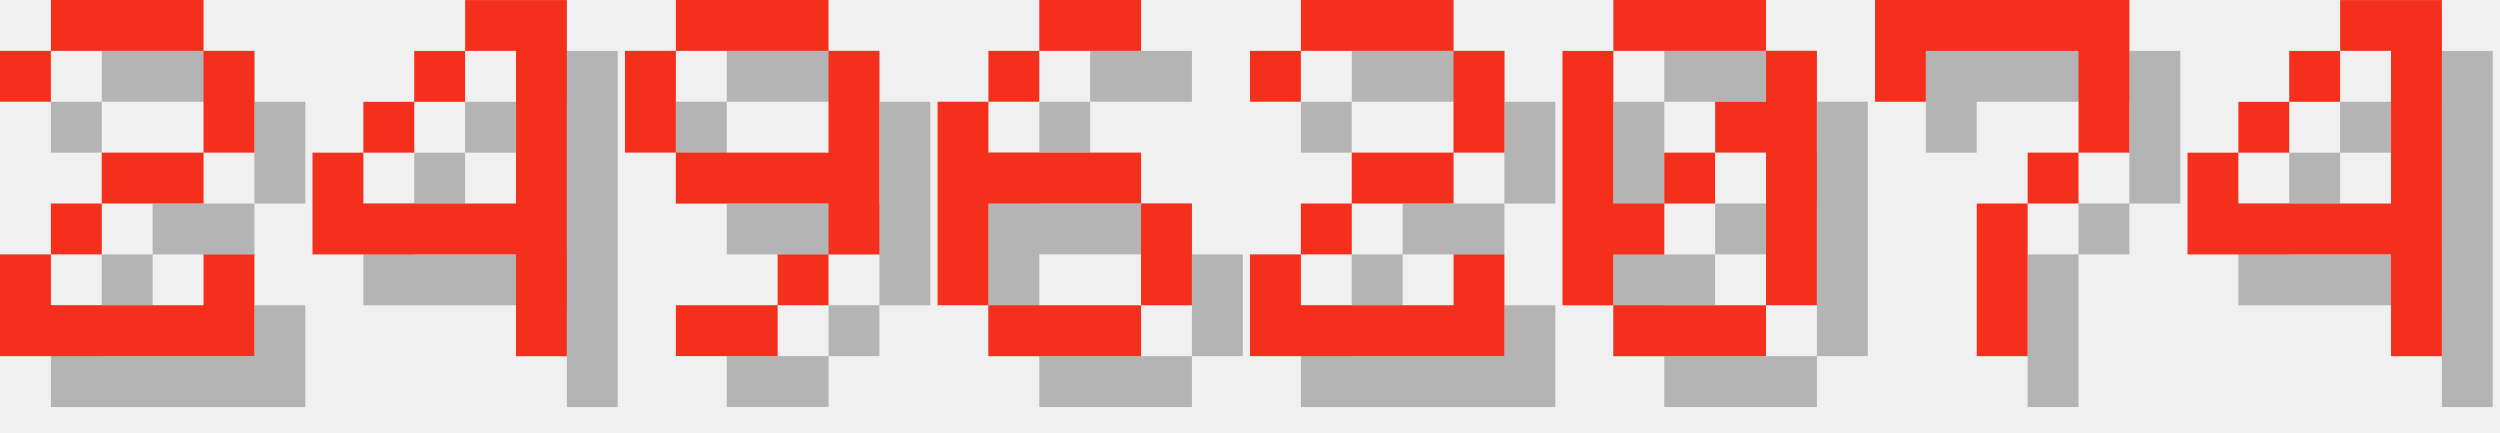
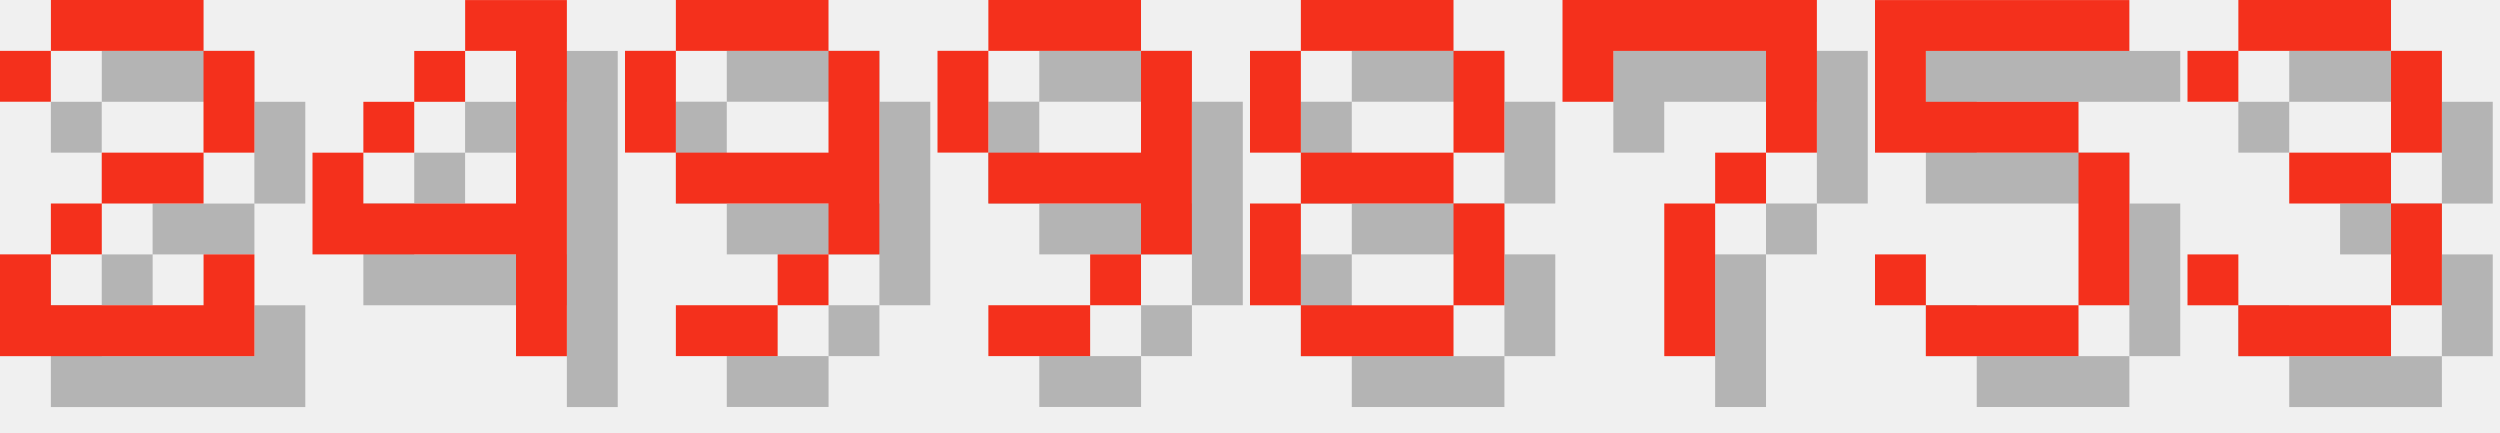
<svg xmlns="http://www.w3.org/2000/svg" version="1.1" width="208.0" height="36">
  <style>
        .text-foreground {
            fill: #F4301C;
        }
        .text-shadow {
            fill: #000000;
            fill-opacity: 0.25;
        }
    </style>
  <g class="digit" id="digit_2" transform="translate(0.0, 0), scale(4)">
    <path id="digit_2_shadow" class="text-shadow" d="m1.058 2.117v1.058h1.058v-1.058h3.175v2.117h-2.117v1.058h-1.058v1.058h-1.058v2.117h5.292v-2.117h-1.058v1.058h-3.175v-1.058h1.058v-1.058h2.117v-1.058h1.058v-2.117h-1.058v-1.058h-3.175v1.058h-1.058z" fill-opacity=".5" style="paint-order:stroke fill markers" />
    <path id="digit_2_fg" class="text-foreground" d="m0 1.058v1.058h1.058v-1.058h3.175v2.117h-2.117v1.058h-1.058v1.058h-1.058v2.117h5.292v-2.117h-1.058v1.058h-3.175v-1.058h1.058v-1.058h2.117v-1.058h1.058v-2.117h-1.058v-1.058h-3.175v1.058h-1.058z" fill="#fff" style="paint-order:stroke fill markers" />
  </g>
  <g class="digit" id="digit_4" transform="translate(26.0, 0), scale(4)">
    <path id="digit_4_shadow" class="text-shadow" d="m4.233 1.058v1.058h1.058v3.175h-3.175v-1.058h-1.058v2.117h4.233v2.117h1.058v-7.408h-2.117zm-2.117 3.175h1.058v-1.058h-1.058v1.058zm1.058-1.058h1.058v-1.058h-1.058v1.058z" fill-opacity=".5" style="paint-order:stroke fill markers" />
    <path id="digit_4_fg" class="text-foreground" d="m3.175 0v1.058h1.058v3.175h-3.175v-1.058h-1.058v2.117h4.233v2.117h1.058v-7.408h-2.117zm-2.117 3.175h1.058v-1.058h-1.058v1.058zm1.058-1.058h1.058v-1.058h-1.058v1.058z" fill="#fff" style="paint-order:stroke fill markers" />
  </g>
  <g class="digit" id="digit_9" transform="translate(52.0, 0), scale(4)">
    <path id="digit_9_shadow" class="text-shadow" d="m2.117 1.058v1.058h3.175v-1.058h-3.175zm3.175 1.058v2.117h-3.175v1.058h3.175v1.058h1.058v-4.233h-1.058zm0 4.233h-1.058v1.058h1.058v-1.058zm-1.058 1.058h-2.117v1.058h2.117v-1.058zm-2.117-3.175v-2.117h-1.058v2.117h1.058z" fill-opacity=".5" style="paint-order:stroke fill markers" />
    <path id="digit_9_fg" class="text-foreground" d="m1.058 0v1.058h3.175v-1.058h-3.175zm3.175 1.058v2.117h-3.175v1.058h3.175v1.058h1.058v-4.233h-1.058zm0 4.233h-1.058v1.058h1.058v-1.058zm-1.058 1.058h-2.117v1.058h2.117v-1.058zm-2.117-3.175v-2.117h-1.058v2.117h1.058z" fill="#fff" style="paint-order:stroke fill markers" />
  </g>
-   <g class="digit" id="digit_6" transform="translate(78.0, 0), scale(4)">
-     <path id="digit_6_shadow" class="text-shadow" d="m3.175 1.058v1.058h2.117v-1.058h-2.117zm0 1.058h-1.058v1.058h1.058v-1.058zm-1.058 1.058h-1.058v4.233h1.058v-2.117h3.175v-1.058h-3.175v-1.058zm3.175 2.117v2.117h1.058v-2.117h-1.058zm0 2.117h-3.175v1.058h3.175v-1.058z" fill-opacity=".5" style="paint-order:stroke fill markers" />
-     <path id="digit_6_fg" class="text-foreground" d="m2.117 0v1.058h2.117v-1.058h-2.117zm0 1.058h-1.058v1.058h1.058v-1.058zm-1.058 1.058h-1.058v4.233h1.058v-2.117h3.175v-1.058h-3.175v-1.058zm3.175 2.117v2.117h1.058v-2.117h-1.058zm0 2.117h-3.175v1.058h3.175v-1.058z" fill="#fff" style="paint-order:stroke fill markers" />
+   <g class="digit" id="digit_9" transform="translate(78.0, 0), scale(4)">
+     <path id="digit_9_shadow" class="text-shadow" d="m2.117 1.058v1.058h3.175v-1.058h-3.175zm3.175 1.058v2.117h-3.175v1.058h3.175v1.058h1.058v-4.233h-1.058zm0 4.233h-1.058v1.058h1.058v-1.058zm-1.058 1.058h-2.117v1.058h2.117v-1.058zm-2.117-3.175v-2.117h-1.058v2.117h1.058z" fill-opacity=".5" style="paint-order:stroke fill markers" />
+     <path id="digit_9_fg" class="text-foreground" d="m1.058 0v1.058h3.175v-1.058h-3.175zm3.175 1.058v2.117h-3.175v1.058h3.175v1.058h1.058v-4.233h-1.058zm0 4.233h-1.058v1.058h1.058v-1.058zm-1.058 1.058h-2.117v1.058h2.117v-1.058zm-2.117-3.175v-2.117h-1.058v2.117h1.058z" fill="#fff" style="paint-order:stroke fill markers" />
  </g>
-   <g class="digit" id="digit_2" transform="translate(104.0, 0), scale(4)">
-     <path id="digit_2_shadow" class="text-shadow" d="m1.058 2.117v1.058h1.058v-1.058h3.175v2.117h-2.117v1.058h-1.058v1.058h-1.058v2.117h5.292v-2.117h-1.058v1.058h-3.175v-1.058h1.058v-1.058h2.117v-1.058h1.058v-2.117h-1.058v-1.058h-3.175v1.058h-1.058z" fill-opacity=".5" style="paint-order:stroke fill markers" />
-     <path id="digit_2_fg" class="text-foreground" d="m0 1.058v1.058h1.058v-1.058h3.175v2.117h-2.117v1.058h-1.058v1.058h-1.058v2.117h5.292v-2.117h-1.058v1.058h-3.175v-1.058h1.058v-1.058h2.117v-1.058h1.058v-2.117h-1.058v-1.058h-3.175v1.058h-1.058z" fill="#fff" style="paint-order:stroke fill markers" />
+   <g class="digit" id="digit_8" transform="translate(104.0, 0), scale(4)">
+     <path id="digit_8_shadow" class="text-shadow" d="m2.117 1.058v1.058h3.175v-1.058h-3.175zm3.175 1.058v2.117h1.058v-2.117h-1.058zm0 2.117h-3.175v1.058h3.175v-1.058zm0 1.058v2.117h1.058v-2.117h-1.058zm0 2.117h-3.175v1.058h3.175v-1.058zm-3.175 0v-2.117h-1.058v2.117h1.058zm0-3.175v-2.117h-1.058v2.117h1.058z" fill-opacity=".5" style="paint-order:stroke fill markers" />
+     <path id="digit_8_fg" class="text-foreground" d="m1.058 0v1.058h3.175v-1.058h-3.175zm3.175 1.058v2.117h1.058v-2.117h-1.058zm0 2.117h-3.175v1.058h3.175v-1.058zm0 1.058v2.117h1.058v-2.117h-1.058zm0 2.117h-3.175v1.058h3.175v-1.058zm-3.175 0v-2.117h-1.058v2.117h1.058zm0-3.175v-2.117h-1.058v2.117h1.058z" fill="#fff" style="paint-order:stroke fill markers" />
  </g>
-   <g class="digit" id="digit_0" transform="translate(130.0, 0), scale(4)">
-     <path id="digit_0_shadow" class="text-shadow" d="m2.117 1.058v1.058h3.175v-1.058h-3.175zm3.175 1.058v1.058h-1.058v1.058h1.058v3.175h1.058v-5.292h-1.058zm0 5.292h-3.175v1.058h3.175v-1.058zm-3.175 0v-1.058h1.058v-1.058h-1.058v-3.175h-1.058v5.292h1.058zm1.058-2.117h1.058v-1.058h-1.058v1.058z" fill-opacity=".5" style="paint-order:stroke fill markers" />
-     <path id="digit_0_fg" class="text-foreground" d="m1.058 0v1.058h3.175v-1.058h-3.175zm3.175 1.058v1.058h-1.058v1.058h1.058v3.175h1.058v-5.292h-1.058zm0 5.292h-3.175v1.058h3.175v-1.058zm-3.175 0v-1.058h1.058v-1.058h-1.058v-3.175h-1.058v5.292h1.058zm1.058-2.117h1.058v-1.058h-1.058v1.058z" fill="#fff" style="paint-order:stroke fill markers" />
-   </g>
-   <g class="digit" id="digit_7" transform="translate(156.0, 0), scale(4)">
+   <g class="digit" id="digit_7" transform="translate(130.0, 0), scale(4)">
    <path id="digit_7_shadow" class="text-shadow" d="m1.058 1.058 2e-6 2.117h1.058v-1.058h3.175v1.058l2e-7 1.058h-1.058v1.058h-1.058l4e-7 3.175 1.058 1e-7v-3.175h1.058v-1.058h1.058l5e-7 -1.058v-2.117z" fill-opacity=".5" style="paint-order:stroke fill markers" />
    <path id="digit_7_fg" class="text-foreground" d="m0 0 2e-6 2.117h1.058v-1.058h3.175v1.058l2e-7 1.058h-1.058v1.058h-1.058l4e-7 3.175 1.058 1e-7v-3.175h1.058v-1.058h1.058l5e-7 -1.058v-2.117z" fill="#fff" style="paint-order:stroke fill markers" />
  </g>
-   <g class="digit" id="digit_4" transform="translate(182.0, 0), scale(4)">
-     <path id="digit_4_shadow" class="text-shadow" d="m4.233 1.058v1.058h1.058v3.175h-3.175v-1.058h-1.058v2.117h4.233v2.117h1.058v-7.408h-2.117zm-2.117 3.175h1.058v-1.058h-1.058v1.058zm1.058-1.058h1.058v-1.058h-1.058v1.058z" fill-opacity=".5" style="paint-order:stroke fill markers" />
-     <path id="digit_4_fg" class="text-foreground" d="m3.175 0v1.058h1.058v3.175h-3.175v-1.058h-1.058v2.117h4.233v2.117h1.058v-7.408h-2.117zm-2.117 3.175h1.058v-1.058h-1.058v1.058zm1.058-1.058h1.058v-1.058h-1.058v1.058z" fill="#fff" style="paint-order:stroke fill markers" />
+   <g class="digit" id="digit_5" transform="translate(156.0, 0), scale(4)">
+     <path id="digit_5_shadow" class="text-shadow" d="m1.058 1.058v3.175h4.233v3.175h-3.175v-1.058h-1.058v1.058h1.058v1.058h3.175v-1.058h1.058v-3.175h-1.058v-1.058h-3.175v-1.058h4.233v-1.058h-5.292z" fill-opacity=".5" style="paint-order:stroke fill markers" />
+     <path id="digit_5_fg" class="text-foreground" d="m0 0v3.175h4.233v3.175h-3.175v-1.058h-1.058v1.058h1.058v1.058h3.175v-1.058h1.058v-3.175h-1.058v-1.058h-3.175v-1.058h4.233v-1.058h-5.292z" fill="#fff" style="paint-order:stroke fill markers" />
+   </g>
+   <g class="digit" id="digit_3" transform="translate(182.0, 0), scale(4)">
+     <path id="digit_3_shadow" class="text-shadow" d="m1.058 2.117v1.058h1.058v-1.058h3.175v2.117h-2.117v1.058h2.117v2.117h-3.175v-1.058h-1.058v1.058h1.058v1.058h3.175v-1.058h1.058v-2.117h-1.058v-1.058h1.058v-2.117h-1.058v-1.058h-3.175v1.058h-1.058z" fill-opacity=".5" style="paint-order:stroke fill markers" />
+     <path id="digit_3_fg" class="text-foreground" d="m0 1.058v1.058h1.058v-1.058h3.175v2.117h-2.117v1.058h2.117v2.117h-3.175v-1.058h-1.058v1.058h1.058v1.058h3.175v-1.058h1.058v-2.117h-1.058v-1.058h1.058v-2.117h-1.058v-1.058h-3.175v1.058h-1.058z" fill="#fff" style="paint-order:stroke fill markers" />
  </g>
</svg>
